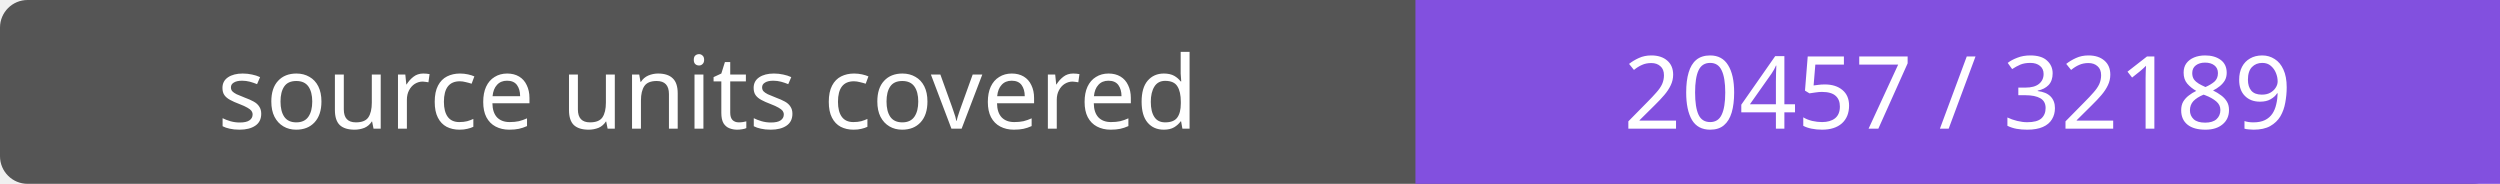
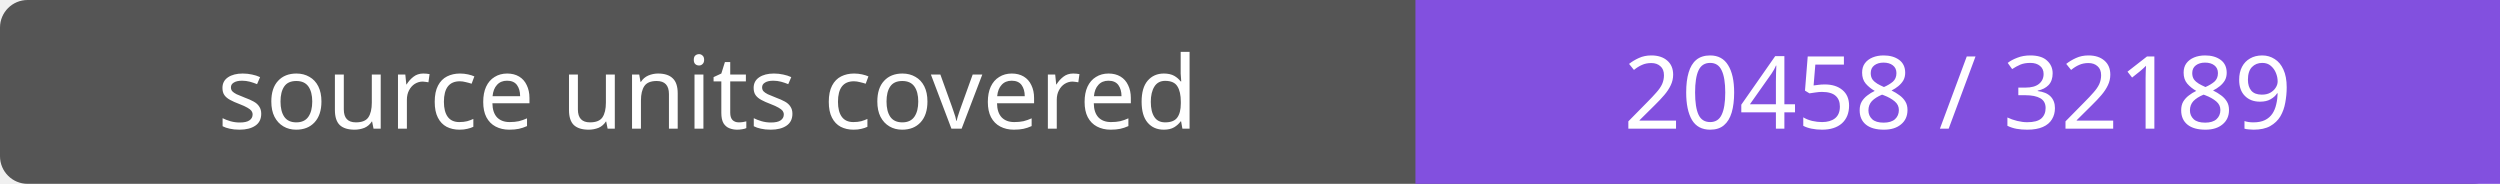
- <svg xmlns="http://www.w3.org/2000/svg" width="272" height="20" role="img" aria-label="source units covered: 20457 / 32189">
+ <svg xmlns="http://www.w3.org/2000/svg" width="272" height="20" role="img" aria-label="source units covered: 20458 / 32189">
  <rect width="272" height="20" rx="3" fill="#555" />
  <path fill="#8250df" d="M154 0h118v20H154z" />
  <g fill="#fff" text-anchor="middle" font-family="Verdana,sans-serif" font-size="11">
    <text x="77.0" y="14">source units covered</text>
-     <text x="213.0" y="14">20457 / 32189</text>
+     <text x="213.0" y="14">20458 / 32189</text>
  </g>
</svg>
